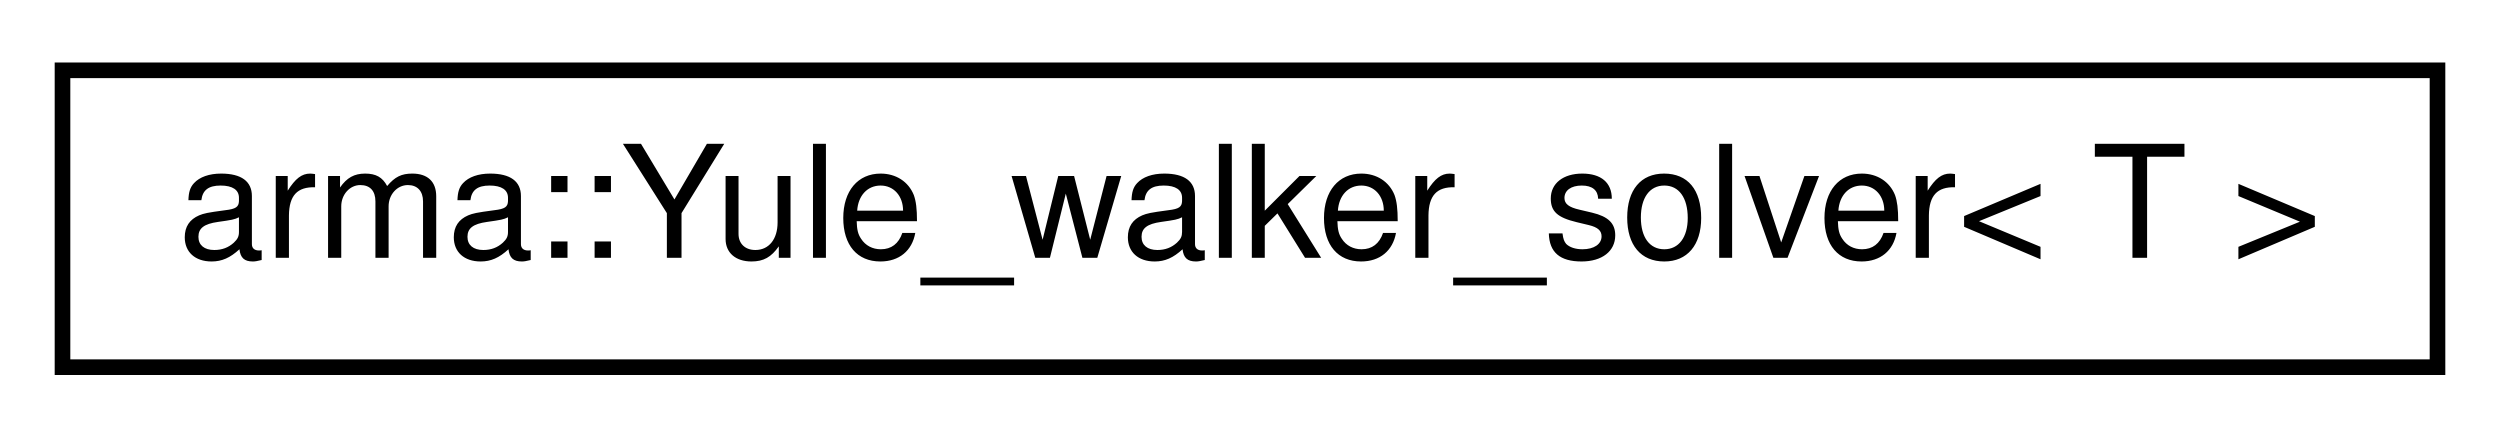
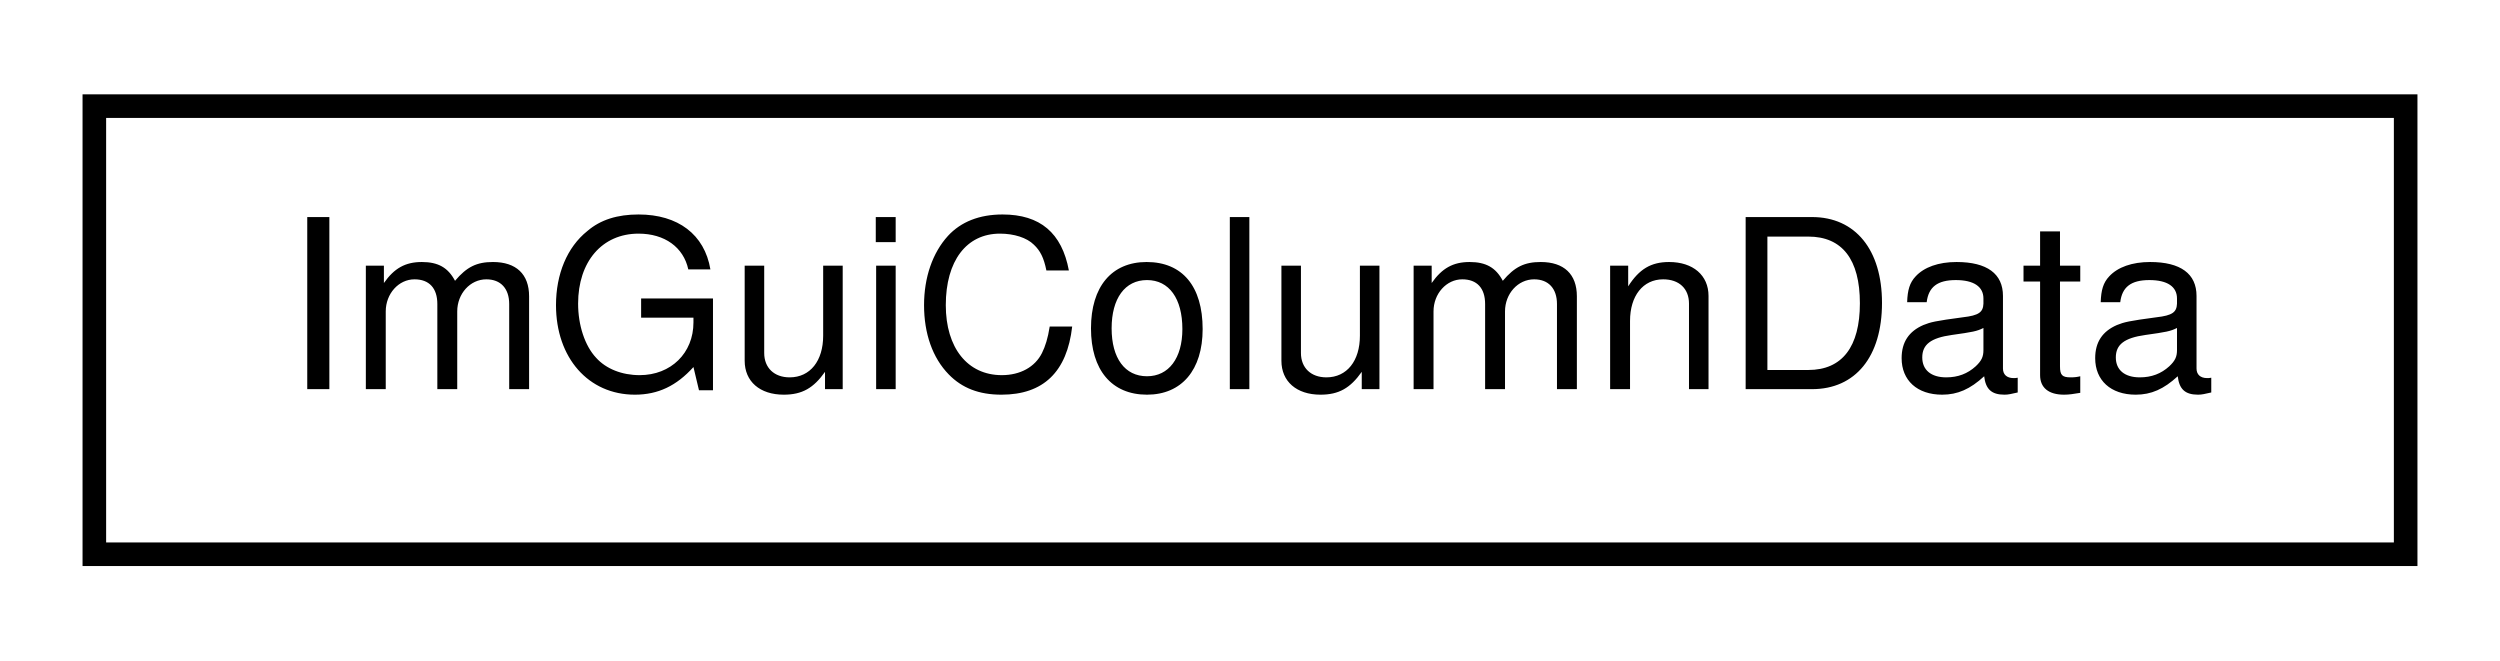
- <svg xmlns="http://www.w3.org/2000/svg" xmlns:xlink="http://www.w3.org/1999/xlink" width="160pt" height="28pt" viewBox="0.00 0.00 160.00 28.00">
+ <svg xmlns="http://www.w3.org/2000/svg" xmlns:xlink="http://www.w3.org/1999/xlink" width="106pt" height="28pt" viewBox="0.00 0.00 106.00 28.00">
  <g id="graph0" class="graph" transform="scale(1 1) rotate(0) translate(4 24)">
    <g id="node1" class="node">
      <g id="a_node1">
-         <a xlink:href="classarma_1_1Yule__walker__solver.html" target="_top" xlink:title="Computes AR model coefficients using an order-recursvive method from . ">
-           <polygon fill="none" stroke="#000000" points="0,-.5 0,-19.5 152,-19.5 152,-.5 0,-.5" />
-           <text text-anchor="middle" x="76" y="-7.5" font-family="Helvetica,sans-Serif" font-size="10.00" fill="#000000">arma::Yule_walker_solver&lt; T &gt;</text>
+         <a xlink:href="structImGuiColumnData.html" target="_top" xlink:title="ImGuiColumnData">
+           <polygon fill="none" stroke="#000000" points="0,-.5 0,-19.5 98,-19.5 98,-.5 0,-.5" />
+           <text text-anchor="middle" x="49" y="-7.5" font-family="Helvetica,sans-Serif" font-size="10.00" fill="#000000">ImGuiColumnData</text>
        </a>
      </g>
    </g>
  </g>
</svg>
